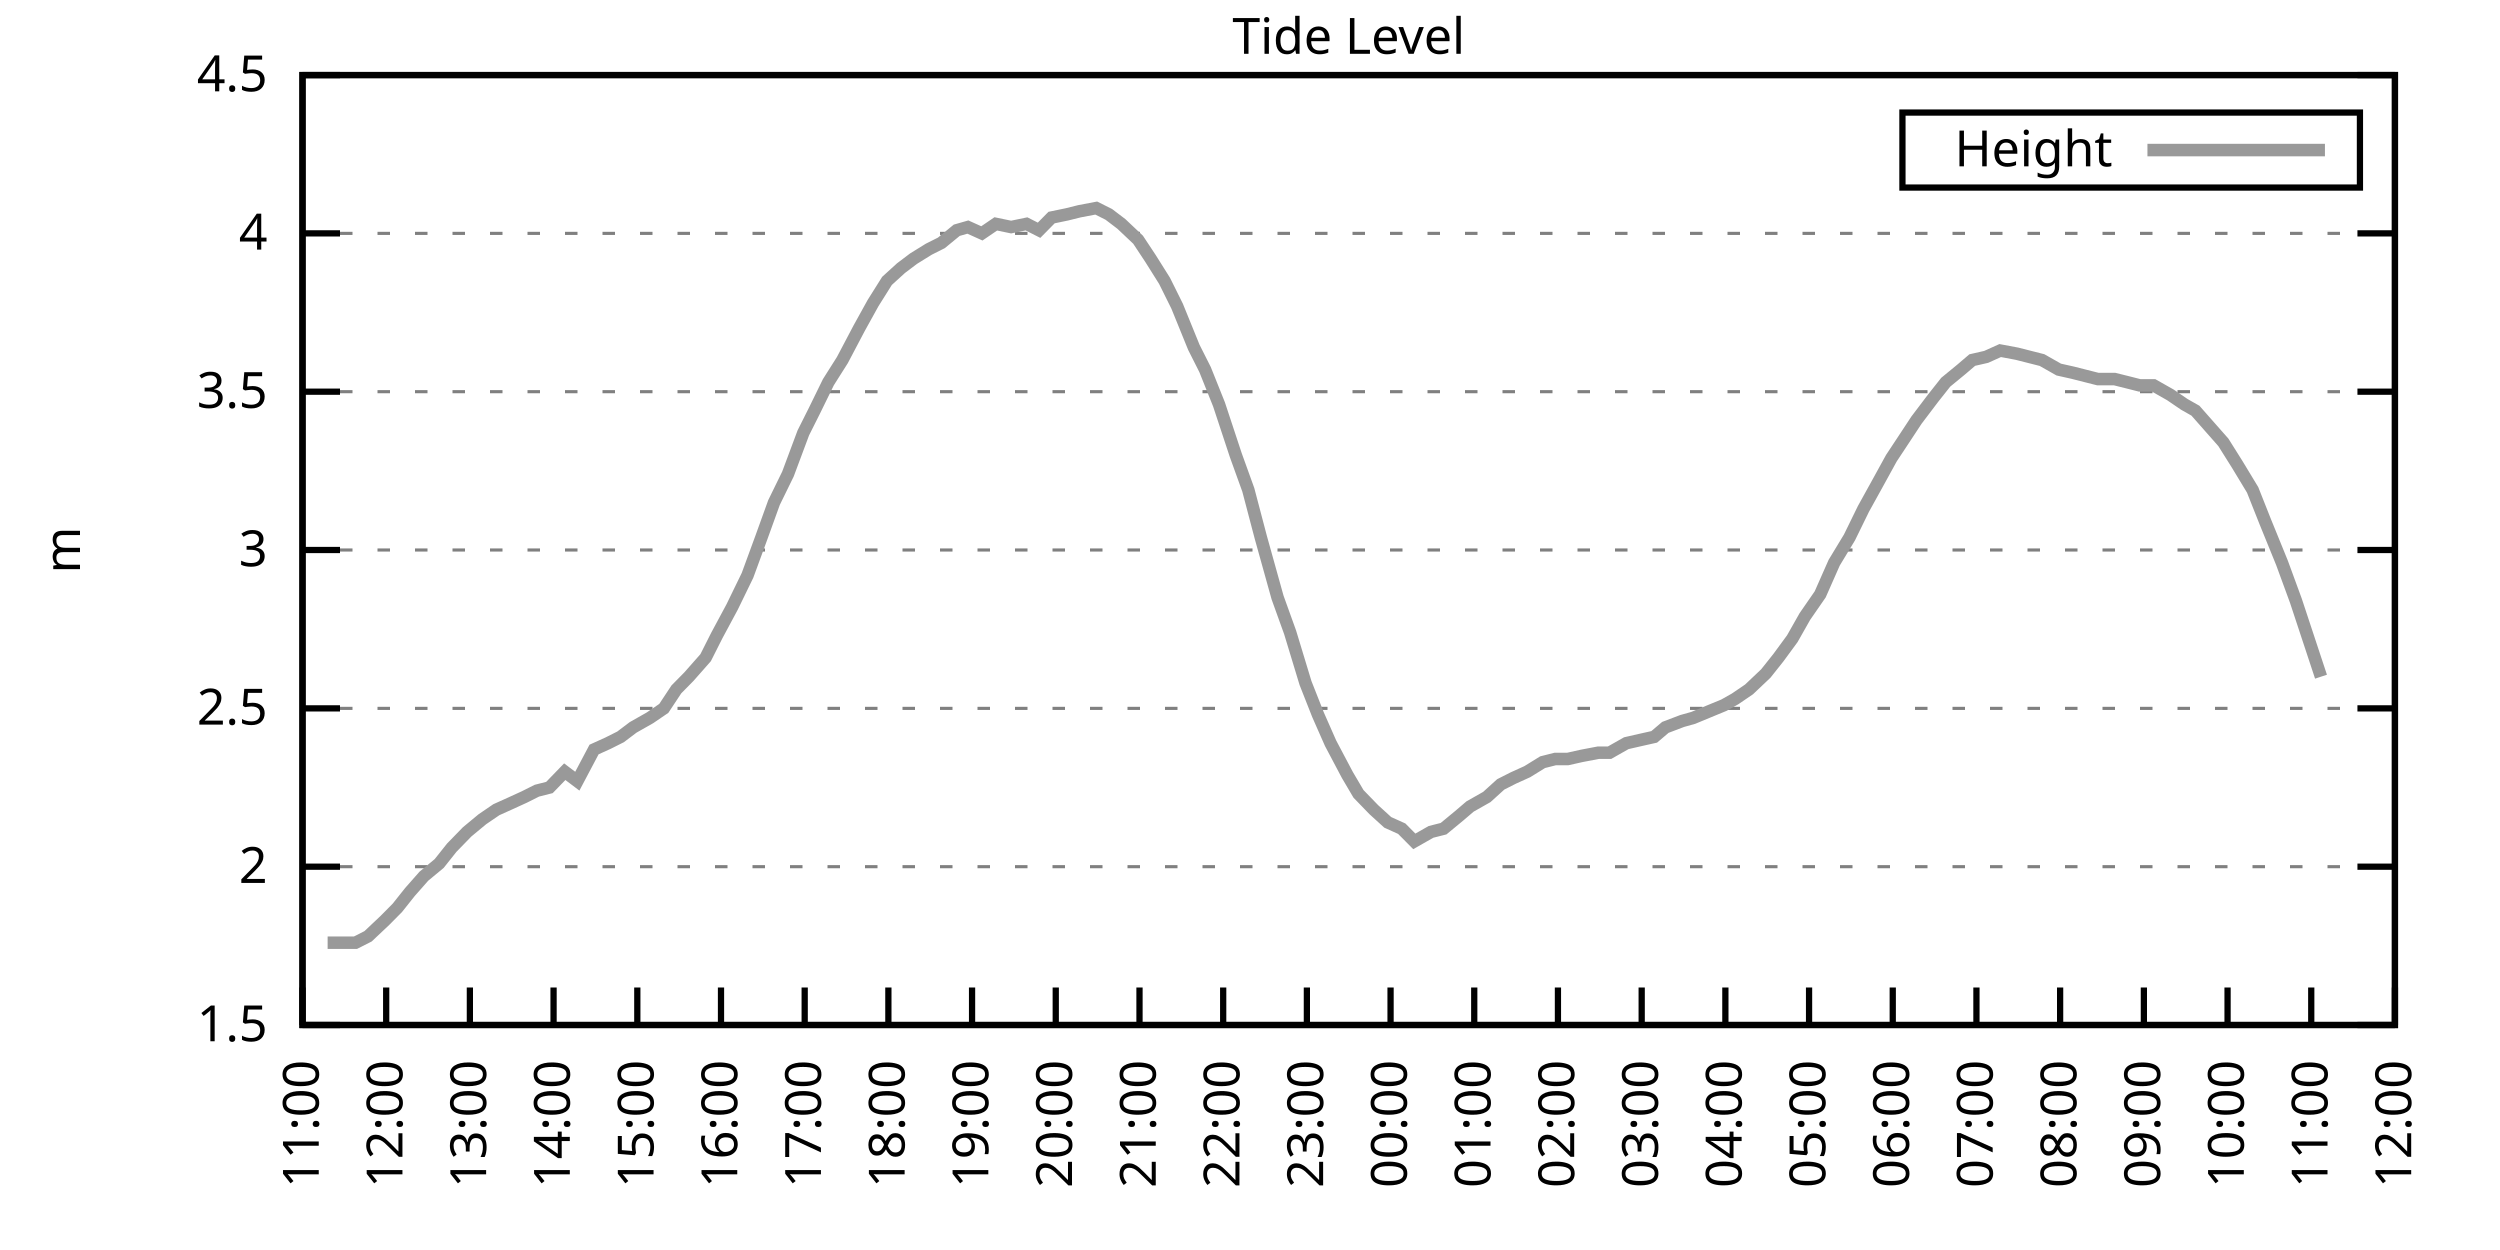
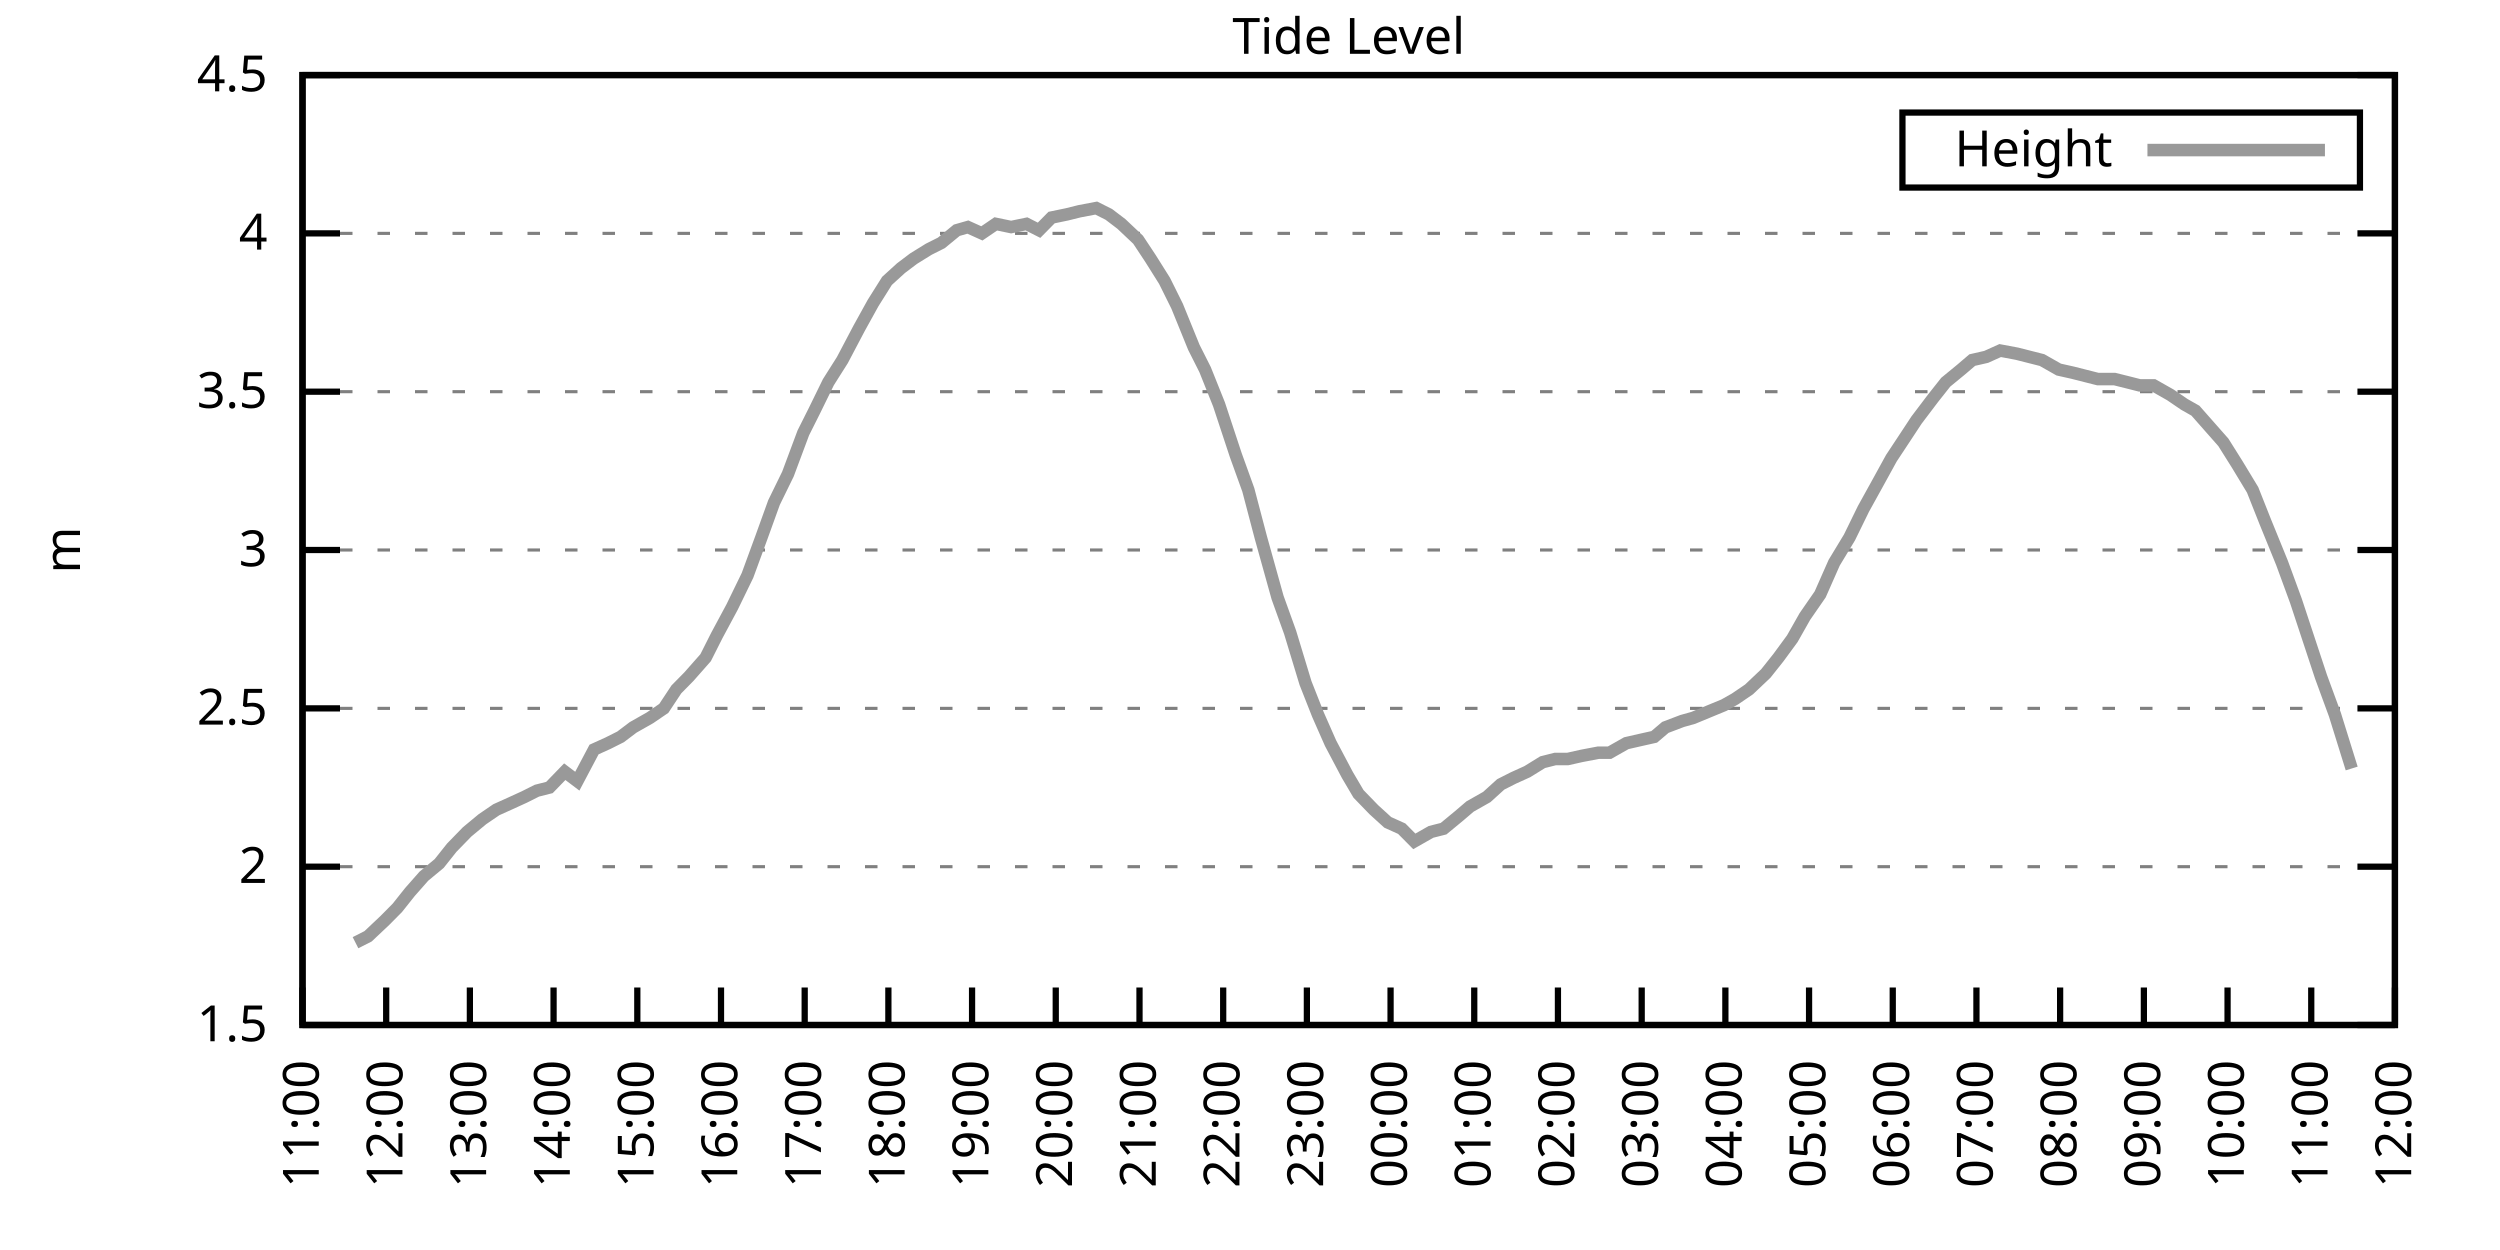
<svg xmlns="http://www.w3.org/2000/svg" xmlns:xlink="http://www.w3.org/1999/xlink" width="400" height="200" viewBox="0 0 400 200">
  <g id="gnuplot_canvas">
    <rect x="0" y="0" width="400" height="200" fill="none" />
    <defs>
      <circle id="gpDot" r="0.5" stroke-width="0.5" stroke="currentColor" />
      <path id="gpPt0" stroke-width="0.333" stroke="currentColor" d="M-1,0 h2 M0,-1 v2" />
      <path id="gpPt1" stroke-width="0.333" stroke="currentColor" d="M-1,-1 L1,1 M1,-1 L-1,1" />
      <path id="gpPt2" stroke-width="0.333" stroke="currentColor" d="M-1,0 L1,0 M0,-1 L0,1 M-1,-1 L1,1 M-1,1 L1,-1" />
      <rect id="gpPt3" stroke-width="0.333" stroke="currentColor" x="-1" y="-1" width="2" height="2" />
      <rect id="gpPt4" stroke-width="0.333" stroke="currentColor" fill="currentColor" x="-1" y="-1" width="2" height="2" />
      <circle id="gpPt5" stroke-width="0.333" stroke="currentColor" cx="0" cy="0" r="1" />
      <use xlink:href="#gpPt5" id="gpPt6" fill="currentColor" stroke="none" />
      <path id="gpPt7" stroke-width="0.333" stroke="currentColor" d="M0,-1.33 L-1.33,0.67 L1.33,0.67 z" />
      <use xlink:href="#gpPt7" id="gpPt8" fill="currentColor" stroke="none" />
      <use xlink:href="#gpPt7" id="gpPt9" stroke="currentColor" transform="rotate(180)" />
      <use xlink:href="#gpPt9" id="gpPt10" fill="currentColor" stroke="none" />
      <use xlink:href="#gpPt3" id="gpPt11" stroke="currentColor" transform="rotate(45)" />
      <use xlink:href="#gpPt11" id="gpPt12" fill="currentColor" stroke="none" />
      <path id="gpPt13" stroke-width="0.333" stroke="currentColor" d="M0,1.330 L1.265,0.411 L0.782,-1.067 L-0.782,-1.076 L-1.265,0.411 z" />
      <use xlink:href="#gpPt13" id="gpPt14" fill="currentColor" stroke="none" />
      <filter id="textbox" filterUnits="objectBoundingBox" x="0" y="0" height="1" width="1">
        <feFlood flood-color="white" flood-opacity="1" result="bgnd" />
        <feComposite in="SourceGraphic" in2="bgnd" operator="atop" />
      </filter>
      <filter id="greybox" filterUnits="objectBoundingBox" x="0" y="0" height="1" width="1">
        <feFlood flood-color="lightgrey" flood-opacity="1" result="grey" />
        <feComposite in="SourceGraphic" in2="grey" operator="atop" />
      </filter>
    </defs>
    <g fill="none" color="white" stroke="currentColor" stroke-width="1.00" stroke-linecap="butt" stroke-linejoin="miter">
</g>
    <g fill="none" color="black" stroke="currentColor" stroke-width="1.00" stroke-linecap="butt" stroke-linejoin="miter">
      <g stroke="none" shape-rendering="crispEdges">
        <polygon fill="rgb(255, 255, 255)" points="48.40,164.00 383.18,164.00 383.18,12.02 48.40,12.02 " />
      </g>
    </g>
    <g fill="none" color="black" stroke="currentColor" stroke-width="1.00" stroke-linecap="butt" stroke-linejoin="miter">
</g>
    <g fill="none" color="black" stroke="black" stroke-width="0.50" stroke-linecap="butt" stroke-linejoin="miter">
</g>
    <g fill="none" color="gray" stroke="currentColor" stroke-width="0.50" stroke-linecap="butt" stroke-linejoin="miter">
      <path stroke="gray" stroke-dasharray="2,4" class="gridline" d="M48.40,164.00 L383.19,164.00  " />
    </g>
    <g fill="none" color="gray" stroke="gray" stroke-width="1.00" stroke-linecap="butt" stroke-linejoin="miter">
</g>
    <g fill="none" color="black" stroke="currentColor" stroke-width="1.00" stroke-linecap="butt" stroke-linejoin="miter">
      <path stroke="black" d="M48.40,164.00 L54.40,164.00 M383.19,164.00 L377.19,164.00  " />
      <g transform="translate(42.80,166.60)" stroke="none" fill="black" font-family="Sans" font-size="8.00" text-anchor="end">
        <text>
          <tspan font-family="Sans"> 1.5</tspan>
        </text>
      </g>
    </g>
    <g fill="none" color="black" stroke="currentColor" stroke-width="1.00" stroke-linecap="butt" stroke-linejoin="miter">
</g>
    <g fill="none" color="black" stroke="black" stroke-width="0.50" stroke-linecap="butt" stroke-linejoin="miter">
</g>
    <g fill="none" color="gray" stroke="currentColor" stroke-width="0.50" stroke-linecap="butt" stroke-linejoin="miter">
      <path stroke="gray" stroke-dasharray="2,4" class="gridline" d="M48.40,138.67 L383.19,138.67  " />
    </g>
    <g fill="none" color="gray" stroke="gray" stroke-width="1.00" stroke-linecap="butt" stroke-linejoin="miter">
</g>
    <g fill="none" color="black" stroke="currentColor" stroke-width="1.00" stroke-linecap="butt" stroke-linejoin="miter">
      <path stroke="black" d="M48.40,138.67 L54.40,138.67 M383.19,138.67 L377.19,138.67  " />
      <g transform="translate(42.80,141.27)" stroke="none" fill="black" font-family="Sans" font-size="8.00" text-anchor="end">
        <text>
          <tspan font-family="Sans"> 2</tspan>
        </text>
      </g>
    </g>
    <g fill="none" color="black" stroke="currentColor" stroke-width="1.00" stroke-linecap="butt" stroke-linejoin="miter">
</g>
    <g fill="none" color="black" stroke="black" stroke-width="0.50" stroke-linecap="butt" stroke-linejoin="miter">
</g>
    <g fill="none" color="gray" stroke="currentColor" stroke-width="0.50" stroke-linecap="butt" stroke-linejoin="miter">
      <path stroke="gray" stroke-dasharray="2,4" class="gridline" d="M48.40,113.34 L383.19,113.34  " />
    </g>
    <g fill="none" color="gray" stroke="gray" stroke-width="1.00" stroke-linecap="butt" stroke-linejoin="miter">
</g>
    <g fill="none" color="black" stroke="currentColor" stroke-width="1.00" stroke-linecap="butt" stroke-linejoin="miter">
      <path stroke="black" d="M48.40,113.34 L54.40,113.34 M383.19,113.34 L377.19,113.34  " />
      <g transform="translate(42.80,115.94)" stroke="none" fill="black" font-family="Sans" font-size="8.00" text-anchor="end">
        <text>
          <tspan font-family="Sans"> 2.5</tspan>
        </text>
      </g>
    </g>
    <g fill="none" color="black" stroke="currentColor" stroke-width="1.00" stroke-linecap="butt" stroke-linejoin="miter">
</g>
    <g fill="none" color="black" stroke="black" stroke-width="0.50" stroke-linecap="butt" stroke-linejoin="miter">
</g>
    <g fill="none" color="gray" stroke="currentColor" stroke-width="0.50" stroke-linecap="butt" stroke-linejoin="miter">
      <path stroke="gray" stroke-dasharray="2,4" class="gridline" d="M48.40,88.00 L383.19,88.00  " />
    </g>
    <g fill="none" color="gray" stroke="gray" stroke-width="1.00" stroke-linecap="butt" stroke-linejoin="miter">
</g>
    <g fill="none" color="black" stroke="currentColor" stroke-width="1.00" stroke-linecap="butt" stroke-linejoin="miter">
      <path stroke="black" d="M48.40,88.00 L54.40,88.00 M383.19,88.00 L377.19,88.00  " />
      <g transform="translate(42.80,90.60)" stroke="none" fill="black" font-family="Sans" font-size="8.00" text-anchor="end">
        <text>
          <tspan font-family="Sans"> 3</tspan>
        </text>
      </g>
    </g>
    <g fill="none" color="black" stroke="currentColor" stroke-width="1.00" stroke-linecap="butt" stroke-linejoin="miter">
</g>
    <g fill="none" color="black" stroke="black" stroke-width="0.50" stroke-linecap="butt" stroke-linejoin="miter">
</g>
    <g fill="none" color="gray" stroke="currentColor" stroke-width="0.50" stroke-linecap="butt" stroke-linejoin="miter">
      <path stroke="gray" stroke-dasharray="2,4" class="gridline" d="M48.40,62.67 L383.19,62.67  " />
    </g>
    <g fill="none" color="gray" stroke="gray" stroke-width="1.00" stroke-linecap="butt" stroke-linejoin="miter">
</g>
    <g fill="none" color="black" stroke="currentColor" stroke-width="1.00" stroke-linecap="butt" stroke-linejoin="miter">
      <path stroke="black" d="M48.40,62.67 L54.40,62.67 M383.19,62.67 L377.19,62.67  " />
      <g transform="translate(42.80,65.27)" stroke="none" fill="black" font-family="Sans" font-size="8.00" text-anchor="end">
        <text>
          <tspan font-family="Sans"> 3.5</tspan>
        </text>
      </g>
    </g>
    <g fill="none" color="black" stroke="currentColor" stroke-width="1.00" stroke-linecap="butt" stroke-linejoin="miter">
</g>
    <g fill="none" color="black" stroke="black" stroke-width="0.50" stroke-linecap="butt" stroke-linejoin="miter">
</g>
    <g fill="none" color="gray" stroke="currentColor" stroke-width="0.50" stroke-linecap="butt" stroke-linejoin="miter">
      <path stroke="gray" stroke-dasharray="2,4" class="gridline" d="M48.40,37.34 L383.19,37.34  " />
    </g>
    <g fill="none" color="gray" stroke="gray" stroke-width="1.00" stroke-linecap="butt" stroke-linejoin="miter">
</g>
    <g fill="none" color="black" stroke="currentColor" stroke-width="1.00" stroke-linecap="butt" stroke-linejoin="miter">
      <path stroke="black" d="M48.40,37.34 L54.40,37.34 M383.19,37.34 L377.19,37.34  " />
      <g transform="translate(42.80,39.94)" stroke="none" fill="black" font-family="Sans" font-size="8.00" text-anchor="end">
        <text>
          <tspan font-family="Sans"> 4</tspan>
        </text>
      </g>
    </g>
    <g fill="none" color="black" stroke="currentColor" stroke-width="1.00" stroke-linecap="butt" stroke-linejoin="miter">
</g>
    <g fill="none" color="black" stroke="black" stroke-width="0.50" stroke-linecap="butt" stroke-linejoin="miter">
</g>
    <g fill="none" color="gray" stroke="currentColor" stroke-width="0.50" stroke-linecap="butt" stroke-linejoin="miter">
      <path stroke="gray" stroke-dasharray="2,4" class="gridline" d="M48.40,12.01 L383.19,12.01  " />
    </g>
    <g fill="none" color="gray" stroke="gray" stroke-width="1.00" stroke-linecap="butt" stroke-linejoin="miter">
</g>
    <g fill="none" color="black" stroke="currentColor" stroke-width="1.00" stroke-linecap="butt" stroke-linejoin="miter">
      <path stroke="black" d="M48.40,12.01 L54.40,12.01 M383.19,12.01 L377.19,12.01  " />
      <g transform="translate(42.80,14.61)" stroke="none" fill="black" font-family="Sans" font-size="8.00" text-anchor="end">
        <text>
          <tspan font-family="Sans"> 4.5</tspan>
        </text>
      </g>
    </g>
    <g fill="none" color="black" stroke="currentColor" stroke-width="1.00" stroke-linecap="butt" stroke-linejoin="miter">
      <path stroke="black" d="M48.40,164.00 L48.40,158.00  " />
      <g transform="translate(51.00,169.60) rotate(270.00)" stroke="none" fill="black" font-family="Sans" font-size="8.00" text-anchor="end">
        <text>
          <tspan font-family="Sans">11:00</tspan>
        </text>
      </g>
    </g>
    <g fill="none" color="black" stroke="currentColor" stroke-width="1.00" stroke-linecap="butt" stroke-linejoin="miter">
      <path stroke="black" d="M61.79,164.00 L61.79,158.00  " />
      <g transform="translate(64.39,169.60) rotate(270.00)" stroke="none" fill="black" font-family="Sans" font-size="8.00" text-anchor="end">
        <text>
          <tspan font-family="Sans">12:00</tspan>
        </text>
      </g>
    </g>
    <g fill="none" color="black" stroke="currentColor" stroke-width="1.00" stroke-linecap="butt" stroke-linejoin="miter">
      <path stroke="black" d="M75.18,164.00 L75.18,158.00  " />
      <g transform="translate(77.78,169.60) rotate(270.00)" stroke="none" fill="black" font-family="Sans" font-size="8.00" text-anchor="end">
        <text>
          <tspan font-family="Sans">13:00</tspan>
        </text>
      </g>
    </g>
    <g fill="none" color="black" stroke="currentColor" stroke-width="1.00" stroke-linecap="butt" stroke-linejoin="miter">
      <path stroke="black" d="M88.57,164.00 L88.57,158.00  " />
      <g transform="translate(91.17,169.60) rotate(270.00)" stroke="none" fill="black" font-family="Sans" font-size="8.00" text-anchor="end">
        <text>
          <tspan font-family="Sans">14:00</tspan>
        </text>
      </g>
    </g>
    <g fill="none" color="black" stroke="currentColor" stroke-width="1.00" stroke-linecap="butt" stroke-linejoin="miter">
      <path stroke="black" d="M101.97,164.00 L101.97,158.00  " />
      <g transform="translate(104.57,169.60) rotate(270.00)" stroke="none" fill="black" font-family="Sans" font-size="8.00" text-anchor="end">
        <text>
          <tspan font-family="Sans">15:00</tspan>
        </text>
      </g>
    </g>
    <g fill="none" color="black" stroke="currentColor" stroke-width="1.00" stroke-linecap="butt" stroke-linejoin="miter">
      <path stroke="black" d="M115.36,164.00 L115.36,158.00  " />
      <g transform="translate(117.96,169.60) rotate(270.00)" stroke="none" fill="black" font-family="Sans" font-size="8.00" text-anchor="end">
        <text>
          <tspan font-family="Sans">16:00</tspan>
        </text>
      </g>
    </g>
    <g fill="none" color="black" stroke="currentColor" stroke-width="1.00" stroke-linecap="butt" stroke-linejoin="miter">
      <path stroke="black" d="M128.75,164.00 L128.75,158.00  " />
      <g transform="translate(131.35,169.60) rotate(270.00)" stroke="none" fill="black" font-family="Sans" font-size="8.00" text-anchor="end">
        <text>
          <tspan font-family="Sans">17:00</tspan>
        </text>
      </g>
    </g>
    <g fill="none" color="black" stroke="currentColor" stroke-width="1.00" stroke-linecap="butt" stroke-linejoin="miter">
      <path stroke="black" d="M142.14,164.00 L142.14,158.00  " />
      <g transform="translate(144.74,169.60) rotate(270.00)" stroke="none" fill="black" font-family="Sans" font-size="8.00" text-anchor="end">
        <text>
          <tspan font-family="Sans">18:00</tspan>
        </text>
      </g>
    </g>
    <g fill="none" color="black" stroke="currentColor" stroke-width="1.00" stroke-linecap="butt" stroke-linejoin="miter">
      <path stroke="black" d="M155.53,164.00 L155.53,158.00  " />
      <g transform="translate(158.13,169.60) rotate(270.00)" stroke="none" fill="black" font-family="Sans" font-size="8.00" text-anchor="end">
        <text>
          <tspan font-family="Sans">19:00</tspan>
        </text>
      </g>
    </g>
    <g fill="none" color="black" stroke="currentColor" stroke-width="1.00" stroke-linecap="butt" stroke-linejoin="miter">
      <path stroke="black" d="M168.92,164.00 L168.92,158.00  " />
      <g transform="translate(171.52,169.60) rotate(270.00)" stroke="none" fill="black" font-family="Sans" font-size="8.00" text-anchor="end">
        <text>
          <tspan font-family="Sans">20:00</tspan>
        </text>
      </g>
    </g>
    <g fill="none" color="black" stroke="currentColor" stroke-width="1.00" stroke-linecap="butt" stroke-linejoin="miter">
      <path stroke="black" d="M182.32,164.00 L182.32,158.00  " />
      <g transform="translate(184.92,169.60) rotate(270.00)" stroke="none" fill="black" font-family="Sans" font-size="8.00" text-anchor="end">
        <text>
          <tspan font-family="Sans">21:00</tspan>
        </text>
      </g>
    </g>
    <g fill="none" color="black" stroke="currentColor" stroke-width="1.00" stroke-linecap="butt" stroke-linejoin="miter">
      <path stroke="black" d="M195.71,164.00 L195.71,158.00  " />
      <g transform="translate(198.31,169.60) rotate(270.00)" stroke="none" fill="black" font-family="Sans" font-size="8.00" text-anchor="end">
        <text>
          <tspan font-family="Sans">22:00</tspan>
        </text>
      </g>
    </g>
    <g fill="none" color="black" stroke="currentColor" stroke-width="1.00" stroke-linecap="butt" stroke-linejoin="miter">
      <path stroke="black" d="M209.10,164.00 L209.10,158.00  " />
      <g transform="translate(211.70,169.60) rotate(270.00)" stroke="none" fill="black" font-family="Sans" font-size="8.00" text-anchor="end">
        <text>
          <tspan font-family="Sans">23:00</tspan>
        </text>
      </g>
    </g>
    <g fill="none" color="black" stroke="currentColor" stroke-width="1.00" stroke-linecap="butt" stroke-linejoin="miter">
      <path stroke="black" d="M222.49,164.00 L222.49,158.00  " />
      <g transform="translate(225.09,169.60) rotate(270.00)" stroke="none" fill="black" font-family="Sans" font-size="8.00" text-anchor="end">
        <text>
          <tspan font-family="Sans">00:00</tspan>
        </text>
      </g>
    </g>
    <g fill="none" color="black" stroke="currentColor" stroke-width="1.00" stroke-linecap="butt" stroke-linejoin="miter">
      <path stroke="black" d="M235.88,164.00 L235.88,158.00  " />
      <g transform="translate(238.48,169.60) rotate(270.00)" stroke="none" fill="black" font-family="Sans" font-size="8.00" text-anchor="end">
        <text>
          <tspan font-family="Sans">01:00</tspan>
        </text>
      </g>
    </g>
    <g fill="none" color="black" stroke="currentColor" stroke-width="1.00" stroke-linecap="butt" stroke-linejoin="miter">
      <path stroke="black" d="M249.27,164.00 L249.27,158.00  " />
      <g transform="translate(251.87,169.60) rotate(270.00)" stroke="none" fill="black" font-family="Sans" font-size="8.00" text-anchor="end">
        <text>
          <tspan font-family="Sans">02:00</tspan>
        </text>
      </g>
    </g>
    <g fill="none" color="black" stroke="currentColor" stroke-width="1.00" stroke-linecap="butt" stroke-linejoin="miter">
      <path stroke="black" d="M262.67,164.00 L262.67,158.00  " />
      <g transform="translate(265.27,169.60) rotate(270.00)" stroke="none" fill="black" font-family="Sans" font-size="8.00" text-anchor="end">
        <text>
          <tspan font-family="Sans">03:00</tspan>
        </text>
      </g>
    </g>
    <g fill="none" color="black" stroke="currentColor" stroke-width="1.00" stroke-linecap="butt" stroke-linejoin="miter">
      <path stroke="black" d="M276.06,164.00 L276.06,158.00  " />
      <g transform="translate(278.66,169.60) rotate(270.00)" stroke="none" fill="black" font-family="Sans" font-size="8.00" text-anchor="end">
        <text>
          <tspan font-family="Sans">04:00</tspan>
        </text>
      </g>
    </g>
    <g fill="none" color="black" stroke="currentColor" stroke-width="1.00" stroke-linecap="butt" stroke-linejoin="miter">
      <path stroke="black" d="M289.45,164.00 L289.45,158.00  " />
      <g transform="translate(292.05,169.60) rotate(270.00)" stroke="none" fill="black" font-family="Sans" font-size="8.00" text-anchor="end">
        <text>
          <tspan font-family="Sans">05:00</tspan>
        </text>
      </g>
    </g>
    <g fill="none" color="black" stroke="currentColor" stroke-width="1.00" stroke-linecap="butt" stroke-linejoin="miter">
      <path stroke="black" d="M302.84,164.00 L302.84,158.00  " />
      <g transform="translate(305.44,169.60) rotate(270.00)" stroke="none" fill="black" font-family="Sans" font-size="8.00" text-anchor="end">
        <text>
          <tspan font-family="Sans">06:00</tspan>
        </text>
      </g>
    </g>
    <g fill="none" color="black" stroke="currentColor" stroke-width="1.00" stroke-linecap="butt" stroke-linejoin="miter">
      <path stroke="black" d="M316.23,164.00 L316.23,158.00  " />
      <g transform="translate(318.83,169.60) rotate(270.00)" stroke="none" fill="black" font-family="Sans" font-size="8.00" text-anchor="end">
        <text>
          <tspan font-family="Sans">07:00</tspan>
        </text>
      </g>
    </g>
    <g fill="none" color="black" stroke="currentColor" stroke-width="1.00" stroke-linecap="butt" stroke-linejoin="miter">
      <path stroke="black" d="M329.62,164.00 L329.62,158.00  " />
      <g transform="translate(332.22,169.60) rotate(270.00)" stroke="none" fill="black" font-family="Sans" font-size="8.00" text-anchor="end">
        <text>
          <tspan font-family="Sans">08:00</tspan>
        </text>
      </g>
    </g>
    <g fill="none" color="black" stroke="currentColor" stroke-width="1.00" stroke-linecap="butt" stroke-linejoin="miter">
      <path stroke="black" d="M343.02,164.00 L343.02,158.00  " />
      <g transform="translate(345.62,169.60) rotate(270.00)" stroke="none" fill="black" font-family="Sans" font-size="8.00" text-anchor="end">
        <text>
          <tspan font-family="Sans">09:00</tspan>
        </text>
      </g>
    </g>
    <g fill="none" color="black" stroke="currentColor" stroke-width="1.00" stroke-linecap="butt" stroke-linejoin="miter">
      <path stroke="black" d="M356.41,164.00 L356.41,158.00  " />
      <g transform="translate(359.01,169.60) rotate(270.00)" stroke="none" fill="black" font-family="Sans" font-size="8.00" text-anchor="end">
        <text>
          <tspan font-family="Sans">10:00</tspan>
        </text>
      </g>
    </g>
    <g fill="none" color="black" stroke="currentColor" stroke-width="1.00" stroke-linecap="butt" stroke-linejoin="miter">
      <path stroke="black" d="M369.80,164.00 L369.80,158.00  " />
      <g transform="translate(372.40,169.60) rotate(270.00)" stroke="none" fill="black" font-family="Sans" font-size="8.00" text-anchor="end">
        <text>
          <tspan font-family="Sans">11:00</tspan>
        </text>
      </g>
    </g>
    <g fill="none" color="black" stroke="currentColor" stroke-width="1.00" stroke-linecap="butt" stroke-linejoin="miter">
      <path stroke="black" d="M383.19,164.00 L383.19,158.00  " />
      <g transform="translate(385.79,169.60) rotate(270.00)" stroke="none" fill="black" font-family="Sans" font-size="8.00" text-anchor="end">
        <text>
          <tspan font-family="Sans">12:00</tspan>
        </text>
      </g>
    </g>
    <g fill="none" color="black" stroke="currentColor" stroke-width="1.00" stroke-linecap="butt" stroke-linejoin="miter">
</g>
    <g fill="none" color="black" stroke="currentColor" stroke-width="1.00" stroke-linecap="butt" stroke-linejoin="miter">
      <path stroke="black" d="M48.40,12.01 L48.40,164.00 L383.19,164.00 L383.19,12.01 L48.40,12.01 Z  " />
    </g>
    <g fill="none" color="black" stroke="currentColor" stroke-width="1.00" stroke-linecap="butt" stroke-linejoin="miter">
</g>
    <g fill="none" color="black" stroke="currentColor" stroke-width="1.00" stroke-linecap="butt" stroke-linejoin="miter">
      <path stroke="black" d="M304.39,30.01 L304.39,18.01 L377.59,18.01 L377.59,30.01 L304.39,30.01 Z  " />
    </g>
    <g id="Tide_level_plot_1">
      <g fill="none" color="white" stroke="black" stroke-width="2.00" stroke-linecap="butt" stroke-linejoin="miter">
</g>
      <g fill="none" color="black" stroke="currentColor" stroke-width="2.00" stroke-linecap="butt" stroke-linejoin="miter">
        <g transform="translate(337.99,26.61)" stroke="none" fill="black" font-family="Sans" font-size="8.00" text-anchor="end">
          <text>
            <tspan font-family="Sans">Height</tspan>
          </text>
        </g>
      </g>
      <g fill="none" color="black" stroke="currentColor" stroke-width="2.00" stroke-linecap="butt" stroke-linejoin="miter">
-         <path stroke="rgb(153, 153, 153)" d="M343.59,24.01 L371.99,24.01 M52.42,150.83 L54.43,150.83 L56.88,150.83 L58.89,149.81 L61.57,147.28 L63.58,145.25   L65.59,142.72 L67.82,140.19 L70.27,138.16 L72.28,135.63 L74.74,133.10 L77.19,131.07 L79.42,129.55 L81.66,128.54   L83.89,127.52 L85.90,126.51 L87.91,126.00 L90.36,123.47 L92.37,124.99 L95.05,119.92 L97.28,118.91 L99.29,117.90   L101.30,116.38 L103.98,114.86 L106.21,113.34 L108.22,110.30 L110.22,108.27 L112.90,105.23 L114.69,101.68 L117.14,97.12   L119.60,92.06 L121.83,85.98 L123.84,80.41 L126.07,75.85 L128.53,69.26 L130.31,65.71 L132.54,61.15 L134.78,57.61   L137.45,52.54 L139.69,48.49 L141.92,44.94 L144.15,42.91 L146.16,41.39 L148.61,39.87 L150.62,38.86 L153.08,36.84   L154.86,36.33 L157.10,37.34 L159.33,35.82 L161.78,36.33 L164.24,35.82 L166.25,36.84 L168.25,34.81 L170.71,34.30   L172.72,33.80 L175.40,33.29 L177.41,34.30 L179.41,35.82 L182.09,38.35 L184.10,41.39 L186.33,44.94 L188.34,48.99   L191.02,55.58 L192.81,59.13 L195.04,64.70 L197.72,72.81 L199.73,78.38 L201.73,85.98 L204.41,95.60 L206.42,101.18   L208.88,109.28 L210.88,114.35 L212.89,118.91 L215.57,123.98 L217.36,127.02 L219.81,129.55 L222.04,131.58 L224.28,132.59   L226.29,134.62 L228.96,133.10 L230.97,132.59 L233.43,130.56 L235.21,129.04 L237.89,127.52 L240.12,125.50 L242.13,124.48   L244.36,123.47 L246.82,121.95 L248.83,121.44 L250.84,121.44 L253.07,120.94 L255.75,120.43 L257.53,120.43 L260.21,118.91   L262.44,118.40 L264.67,117.90 L266.46,116.38 L269.14,115.36 L270.92,114.86 L273.38,113.84 L275.83,112.83 L277.62,111.82   L279.85,110.30 L282.53,107.76 L284.54,105.23 L286.77,102.19 L288.78,98.64 L291.23,95.10 L293.47,90.03 L295.92,85.98   L298.15,81.42 L300.39,77.37 L302.62,73.31 L304.63,70.27 L306.63,67.23 L309.31,63.69 L311.32,61.15 L313.78,59.13   L315.56,57.61 L317.79,57.10 L320.03,56.09 L322.70,56.59 L324.71,57.10 L326.72,57.61 L329.40,59.13 L331.63,59.63   L333.64,60.14 L335.65,60.65 L338.33,60.65 L340.34,61.15 L342.35,61.66 L344.58,61.66 L347.26,63.18 L349.49,64.70   L351.27,65.71 L353.95,68.75 L355.74,70.78 L357.97,74.33 L360.42,78.38 L362.43,83.45 L365.11,90.03 L367.34,96.11   L369.35,102.19 L371.36,108.27  " />
+         <path stroke="rgb(153, 153, 153)" d="M343.59,24.01 L371.99,24.01 M56.88,150.83 L58.89,149.81 L61.57,147.28 L63.58,145.25 L65.59,142.72 L67.82,140.19   L70.27,138.16 L72.28,135.63 L74.74,133.10 L77.19,131.07 L79.42,129.55 L81.66,128.54 L83.89,127.52 L85.90,126.51   L87.91,126.00 L90.36,123.47 L92.37,124.99 L95.05,119.92 L97.28,118.91 L99.29,117.90 L101.30,116.38 L103.98,114.86   L106.21,113.34 L108.22,110.30 L110.22,108.27 L112.90,105.23 L114.69,101.68 L117.14,97.12 L119.60,92.06 L121.83,85.98   L123.84,80.41 L126.07,75.85 L128.53,69.26 L130.31,65.71 L132.54,61.15 L134.78,57.61 L137.45,52.54 L139.69,48.49   L141.92,44.94 L144.15,42.91 L146.16,41.39 L148.61,39.87 L150.62,38.86 L153.08,36.84 L154.86,36.33 L157.10,37.34   L159.33,35.82 L161.78,36.33 L164.24,35.82 L166.25,36.84 L168.25,34.81 L170.71,34.30 L172.72,33.80 L175.40,33.29   L177.41,34.30 L179.41,35.82 L182.09,38.35 L184.10,41.39 L186.33,44.94 L188.34,48.99 L191.02,55.58 L192.81,59.13   L195.04,64.70 L197.72,72.81 L199.73,78.38 L201.73,85.98 L204.41,95.60 L206.42,101.18 L208.88,109.28 L210.88,114.35   L212.89,118.91 L215.57,123.98 L217.36,127.02 L219.81,129.55 L222.04,131.58 L224.28,132.59 L226.29,134.62 L228.96,133.10   L230.97,132.59 L233.43,130.56 L235.21,129.04 L237.89,127.52 L240.12,125.50 L242.13,124.48 L244.36,123.47 L246.82,121.95   L248.83,121.44 L250.84,121.44 L253.07,120.94 L255.75,120.43 L257.53,120.43 L260.21,118.91 L262.44,118.40 L264.67,117.90   L266.46,116.38 L269.14,115.36 L270.92,114.86 L273.38,113.84 L275.83,112.83 L277.62,111.82 L279.85,110.30 L282.53,107.76   L284.54,105.23 L286.77,102.19 L288.78,98.64 L291.23,95.10 L293.47,90.03 L295.92,85.98 L298.15,81.42 L300.39,77.37   L302.62,73.31 L304.63,70.27 L306.63,67.23 L309.31,63.69 L311.32,61.15 L313.78,59.13 L315.56,57.61 L317.79,57.10   L320.03,56.09 L322.70,56.59 L324.71,57.10 L326.72,57.61 L329.40,59.13 L331.63,59.63 L333.64,60.14 L335.65,60.65   L338.33,60.65 L340.34,61.15 L342.35,61.66 L344.58,61.66 L347.26,63.18 L349.49,64.70 L351.27,65.71 L353.95,68.75   L355.74,70.78 L357.97,74.33 L360.42,78.38 L362.43,83.45 L365.11,90.03 L367.34,96.11 L369.35,102.19 L371.36,108.27   L373.59,114.35 L376.27,122.96  " />
      </g>
    </g>
    <g fill="none" color="black" stroke="currentColor" stroke-width="2.00" stroke-linecap="butt" stroke-linejoin="miter">
</g>
    <g fill="none" color="black" stroke="black" stroke-width="1.00" stroke-linecap="butt" stroke-linejoin="miter">
</g>
    <g fill="none" color="black" stroke="currentColor" stroke-width="1.00" stroke-linecap="butt" stroke-linejoin="miter">
      <path stroke="black" d="M48.40,12.01 L48.40,164.00 L383.19,164.00 L383.19,12.01 L48.40,12.01 Z  " />
      <g transform="translate(12.80,88.01) rotate(270.00)" stroke="none" fill="black" font-family="Sans" font-size="8.00" text-anchor="middle">
        <text>
          <tspan font-family="Sans">m</tspan>
        </text>
      </g>
    </g>
    <g fill="none" color="black" stroke="currentColor" stroke-width="1.00" stroke-linecap="butt" stroke-linejoin="miter">
</g>
    <g fill="none" color="black" stroke="currentColor" stroke-width="1.00" stroke-linecap="butt" stroke-linejoin="miter">
      <g transform="translate(215.79,8.61)" stroke="none" fill="black" font-family="Sans" font-size="8.00" text-anchor="middle">
        <text>
          <tspan font-family="Sans">Tide Level</tspan>
        </text>
      </g>
    </g>
    <g fill="none" color="black" stroke="currentColor" stroke-width="1.00" stroke-linecap="butt" stroke-linejoin="miter">
</g>
  </g>
</svg>
